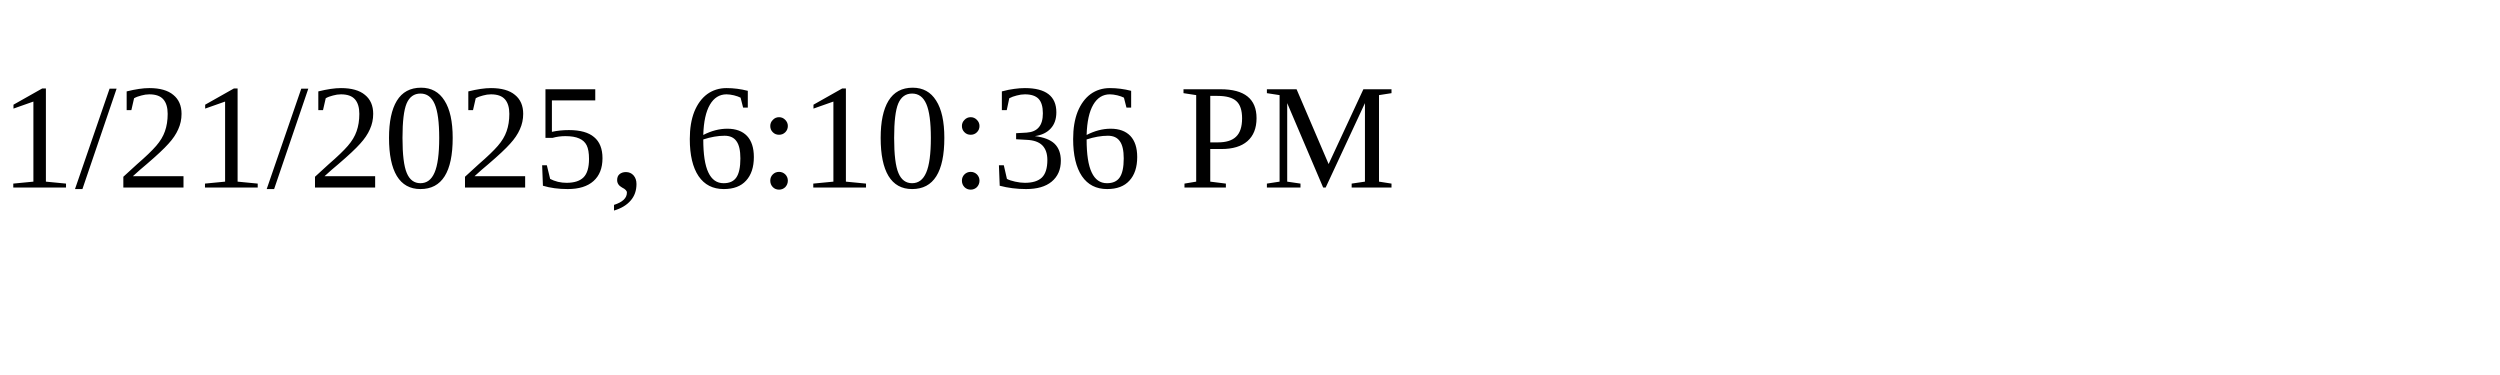
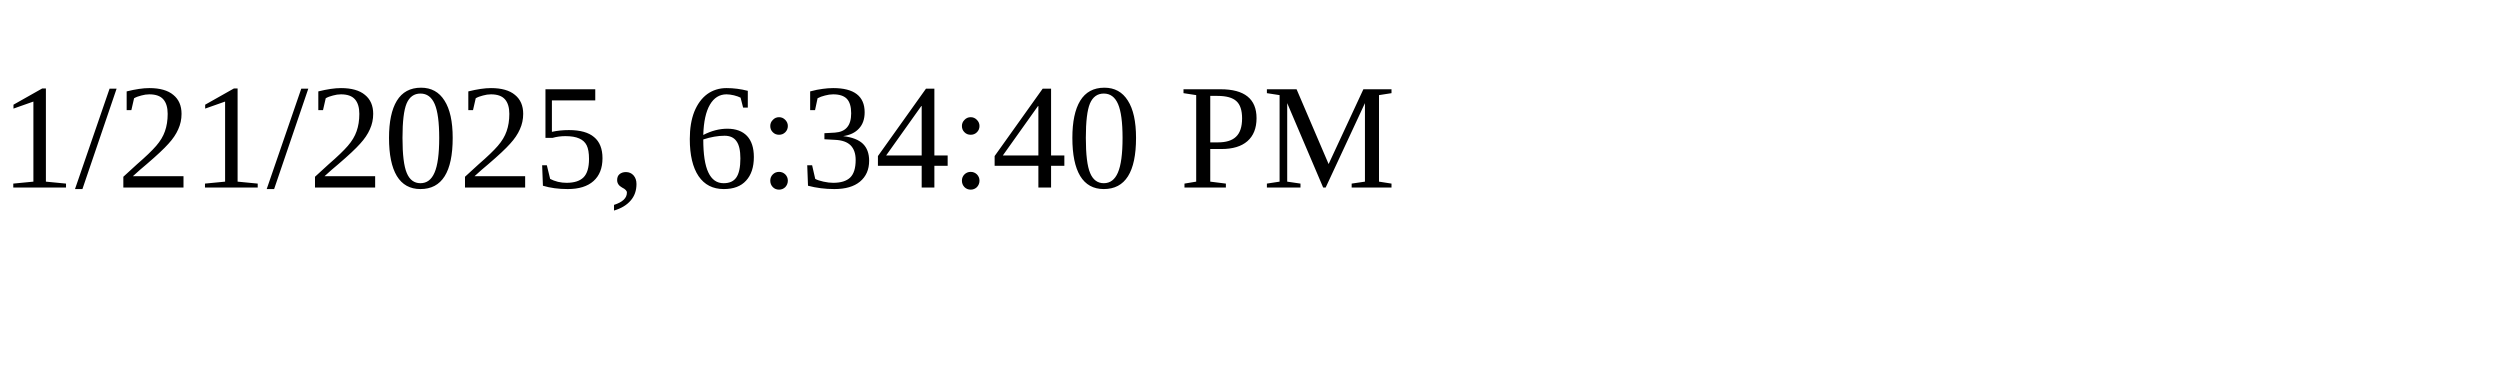
<svg xmlns="http://www.w3.org/2000/svg" height="30" width="200">
-   <text x="0" y="15">1/21/2025, 6:10:36 PM</text>
+   <text x="0" y="15">1/21/2025, 6:34:40 PM</text>
</svg>
